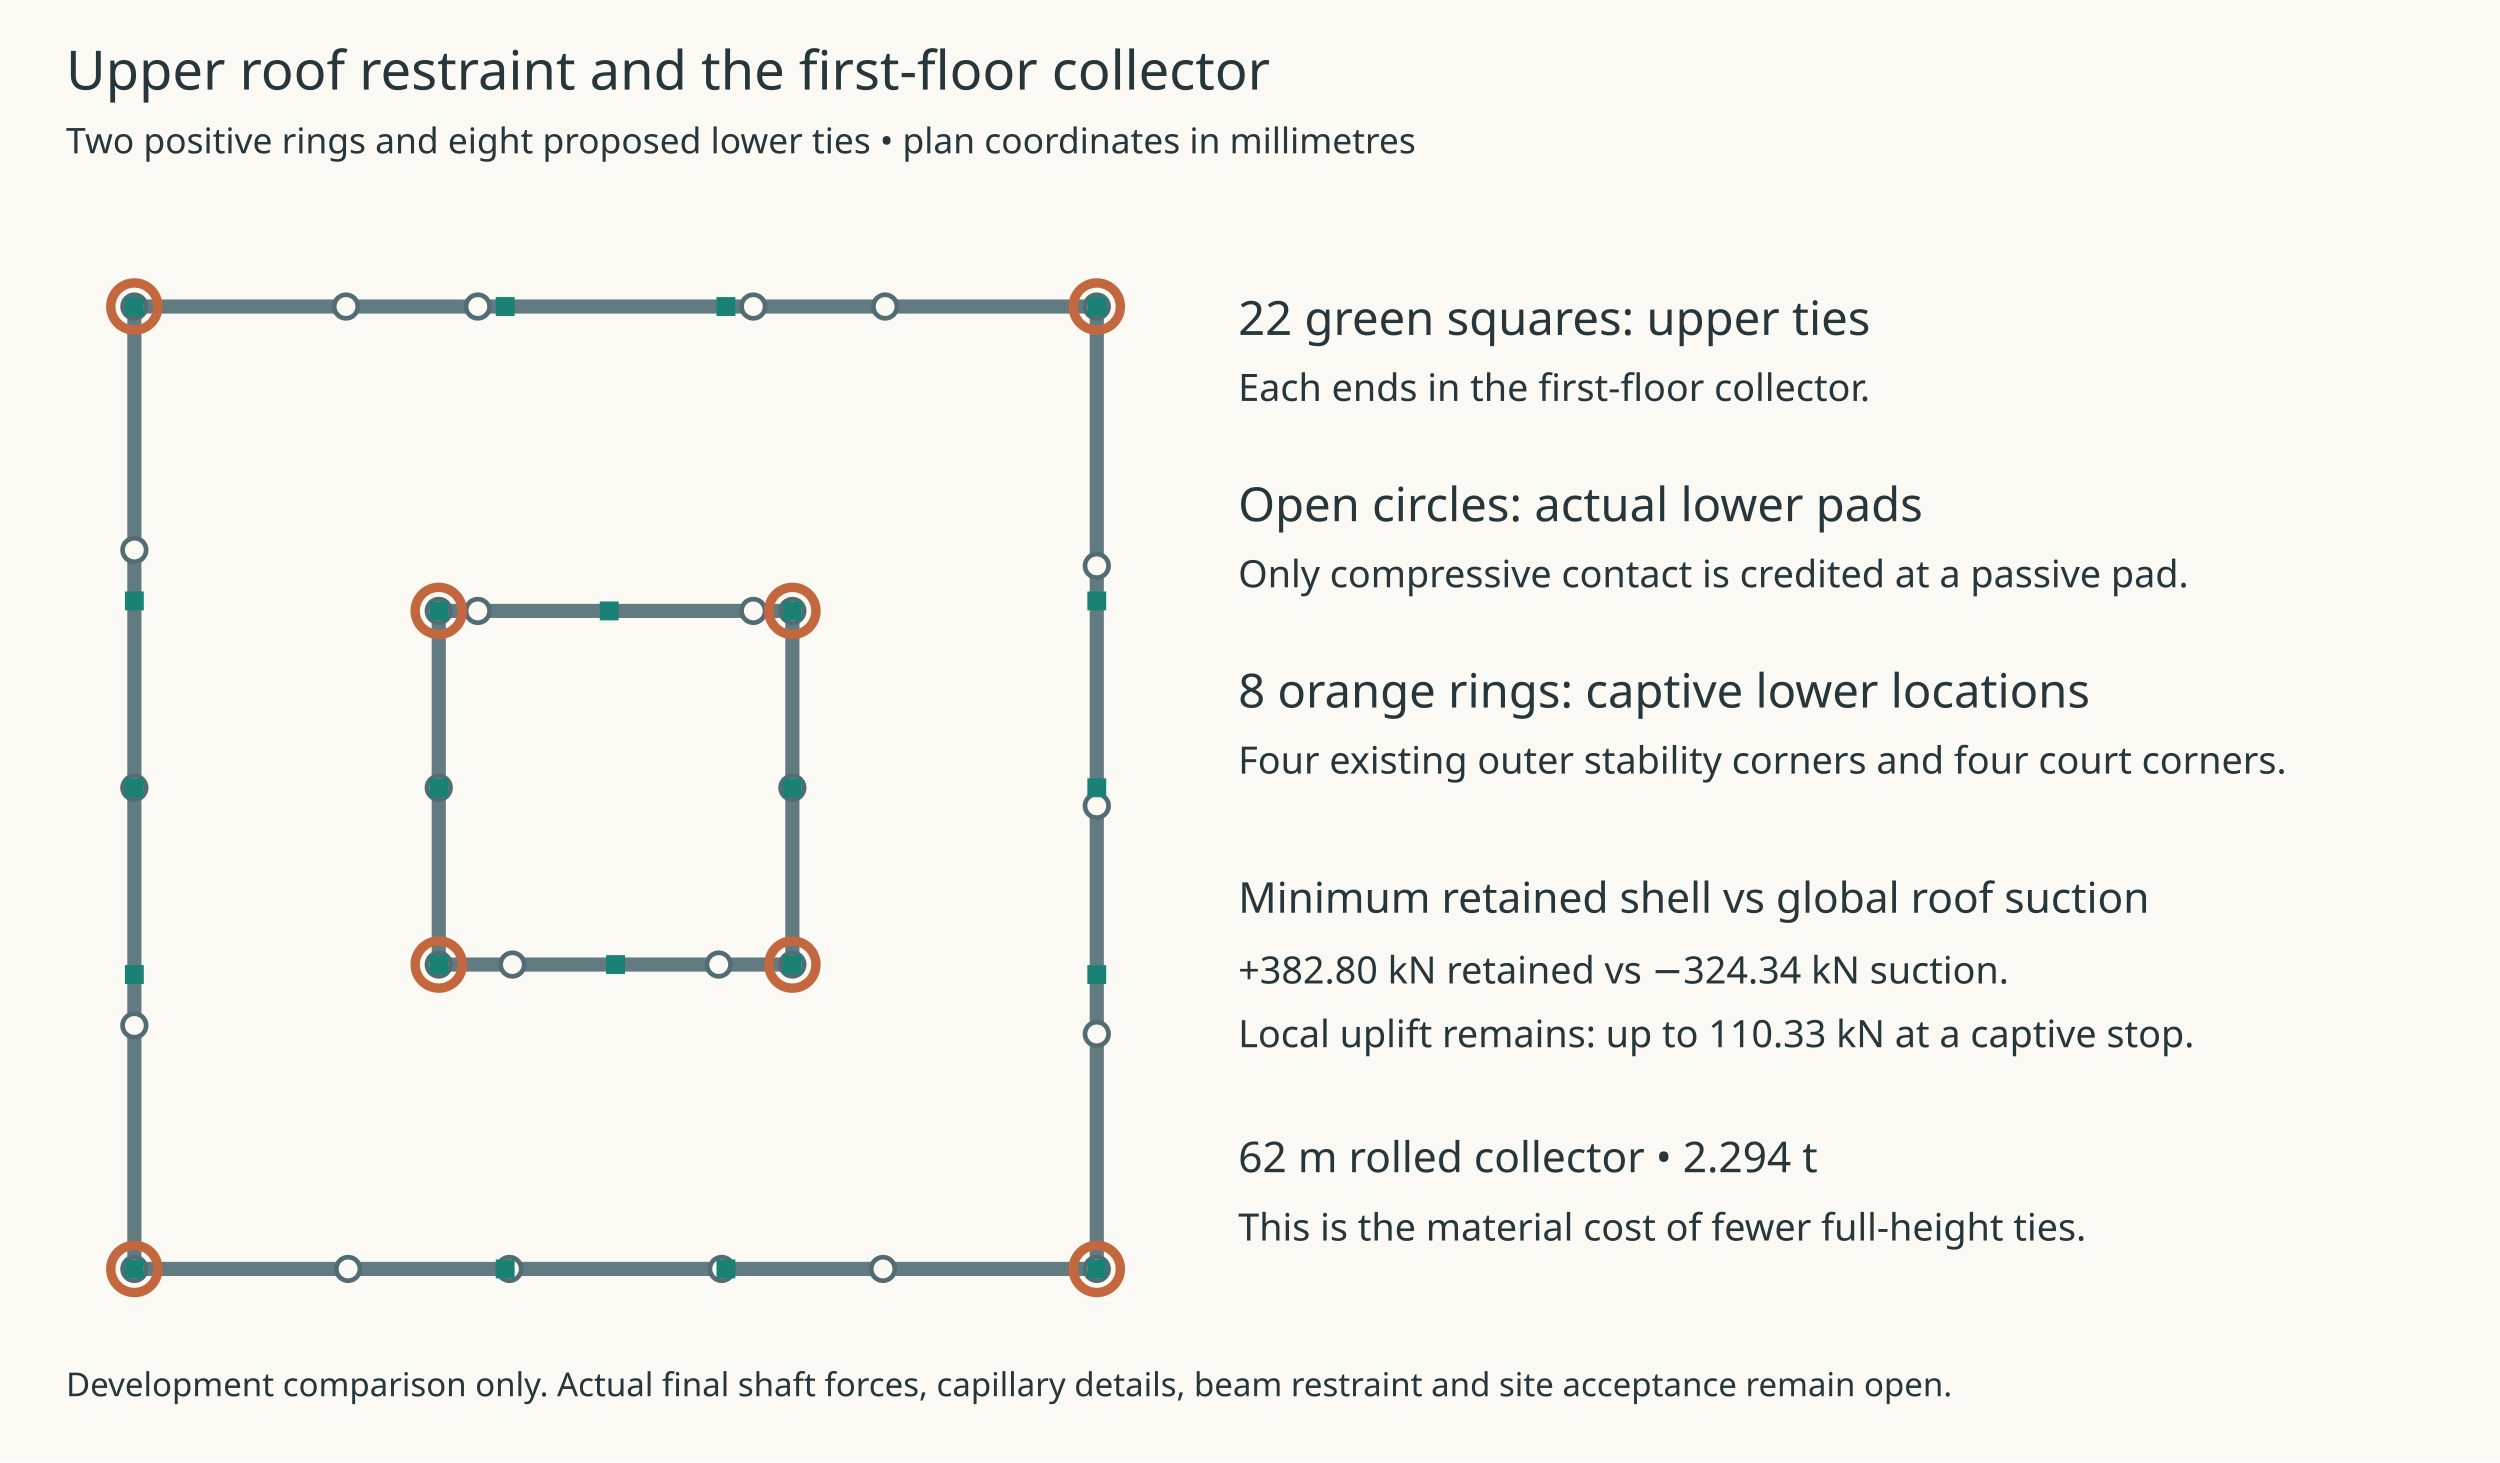
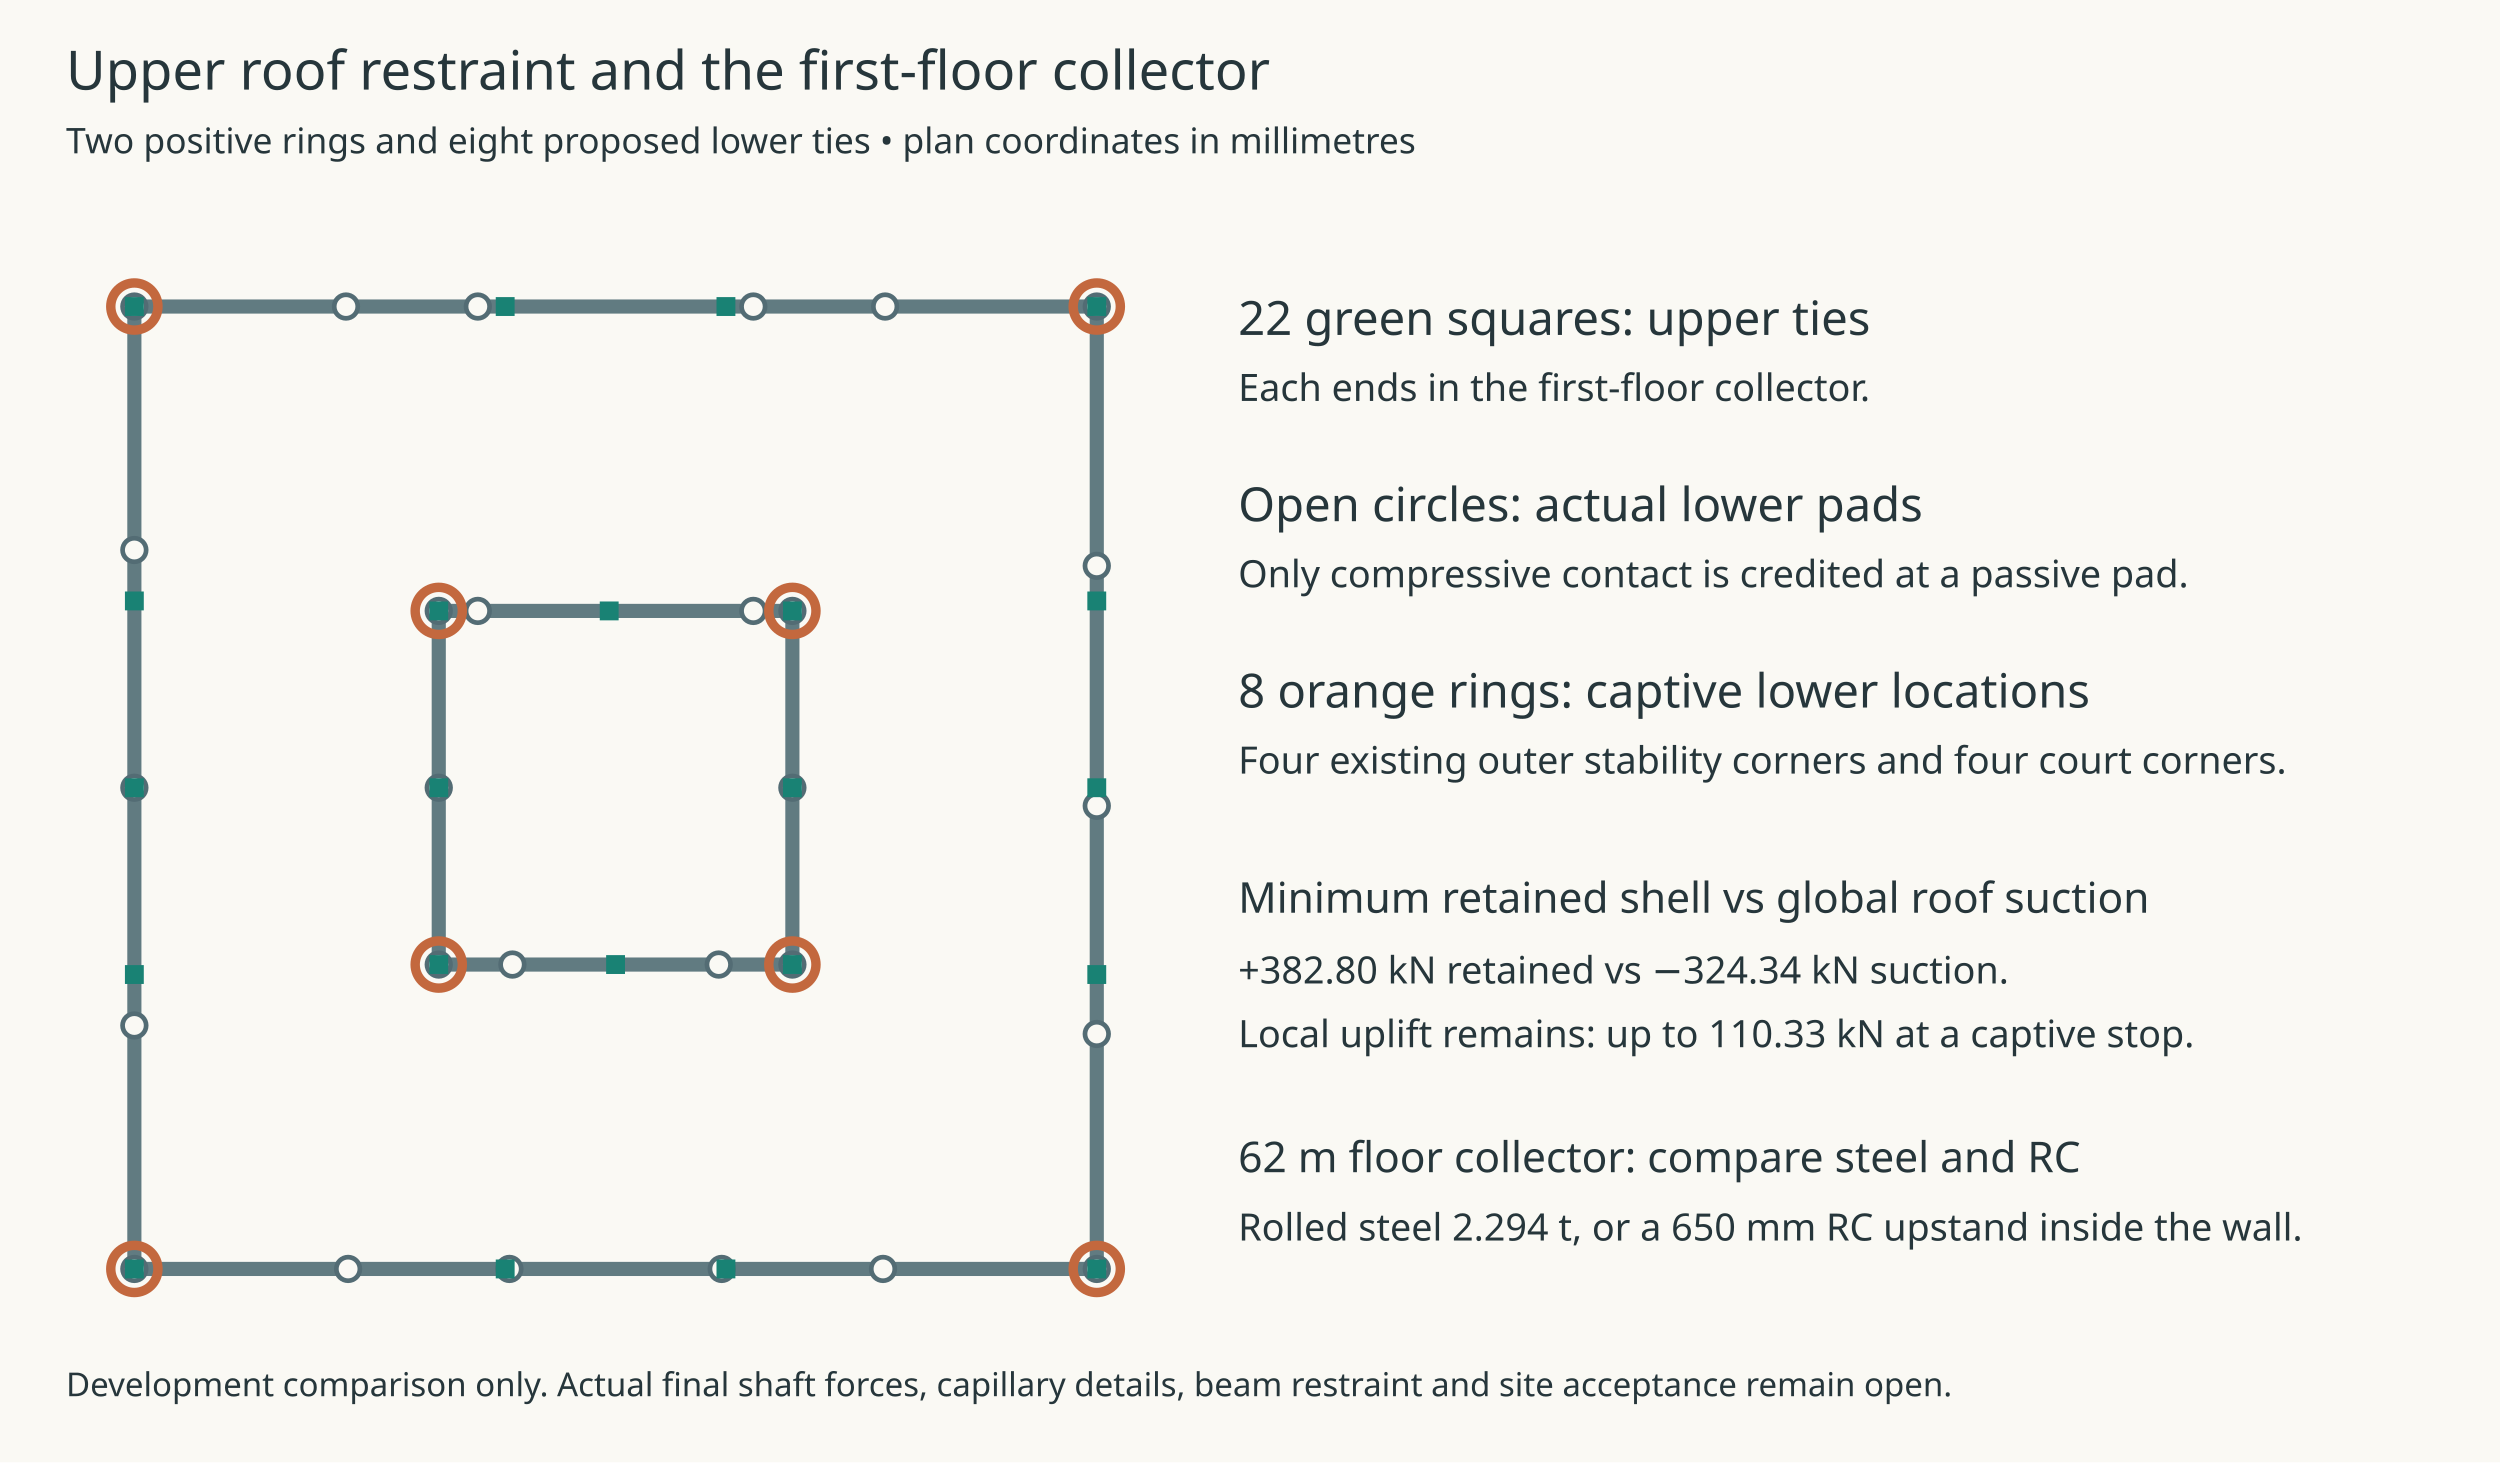
<svg xmlns="http://www.w3.org/2000/svg" viewBox="0 0 1060 620">
  <rect width="1060" height="620" fill="#faf9f4" />
  <g font-family="sans-serif" fill="#26363b">
    <text x="28" y="38" font-size="23">Upper roof restraint and the first-floor collector</text>
    <text x="28" y="65" font-size="15">Two positive rings and eight proposed lower ties • plan coordinates in millimetres</text>
    <path d="M56.97 538.03L465.03 538.03" fill="none" stroke="#617b81" stroke-width="6" />
    <path d="M465.03 538.03L465.03 129.97" fill="none" stroke="#617b81" stroke-width="6" />
    <path d="M56.97 129.97L465.03 129.97" fill="none" stroke="#617b81" stroke-width="6" />
    <path d="M56.97 538.03L56.97 129.97" fill="none" stroke="#617b81" stroke-width="6" />
    <path d="M186.03 408.97L335.97 408.97" fill="none" stroke="#617b81" stroke-width="6" />
    <path d="M335.97 408.97L335.97 259.03" fill="none" stroke="#617b81" stroke-width="6" />
    <path d="M186.03 259.03L335.97 259.03" fill="none" stroke="#617b81" stroke-width="6" />
    <path d="M186.03 408.97L186.03 259.03" fill="none" stroke="#617b81" stroke-width="6" />
    <circle cx="465.03" cy="341.686" r="5" fill="#faf9f4" stroke="#536c74" stroke-width="2" />
    <circle cx="146.7" cy="129.97" r="5" fill="#faf9f4" stroke="#536c74" stroke-width="2" />
    <circle cx="319.41" cy="129.97" r="5" fill="#faf9f4" stroke="#536c74" stroke-width="2" />
    <circle cx="56.97" cy="233.2" r="5" fill="#faf9f4" stroke="#536c74" stroke-width="2" />
    <circle cx="186.03" cy="334.0" r="5" fill="#faf9f4" stroke="#536c74" stroke-width="2" />
    <circle cx="335.97" cy="259.03" r="5" fill="#faf9f4" stroke="#536c74" stroke-width="2" />
    <circle cx="319.41" cy="259.03" r="5" fill="#faf9f4" stroke="#536c74" stroke-width="2" />
    <circle cx="465.03" cy="129.97" r="5" fill="#faf9f4" stroke="#536c74" stroke-width="2" />
    <circle cx="335.97" cy="408.97" r="5" fill="#faf9f4" stroke="#536c74" stroke-width="2" />
    <circle cx="56.97" cy="129.97" r="5" fill="#faf9f4" stroke="#536c74" stroke-width="2" />
    <circle cx="465.03" cy="438.4" r="5" fill="#faf9f4" stroke="#536c74" stroke-width="2" />
    <circle cx="465.03" cy="239.914" r="5" fill="#faf9f4" stroke="#536c74" stroke-width="2" />
    <circle cx="202.59" cy="129.97" r="5" fill="#faf9f4" stroke="#536c74" stroke-width="2" />
    <circle cx="202.59" cy="259.03" r="5" fill="#faf9f4" stroke="#536c74" stroke-width="2" />
    <circle cx="335.97" cy="334.0" r="5" fill="#faf9f4" stroke="#536c74" stroke-width="2" />
    <circle cx="374.4" cy="538.03" r="5" fill="#faf9f4" stroke="#536c74" stroke-width="2" />
    <circle cx="216.0" cy="538.03" r="5" fill="#faf9f4" stroke="#536c74" stroke-width="2" />
    <circle cx="304.74" cy="408.97" r="5" fill="#faf9f4" stroke="#536c74" stroke-width="2" />
    <circle cx="56.97" cy="434.8" r="5" fill="#faf9f4" stroke="#536c74" stroke-width="2" />
    <circle cx="465.03" cy="538.03" r="5" fill="#faf9f4" stroke="#536c74" stroke-width="2" />
    <circle cx="186.03" cy="259.03" r="5" fill="#faf9f4" stroke="#536c74" stroke-width="2" />
    <circle cx="56.97" cy="538.03" r="5" fill="#faf9f4" stroke="#536c74" stroke-width="2" />
    <circle cx="217.26" cy="408.97" r="5" fill="#faf9f4" stroke="#536c74" stroke-width="2" />
    <circle cx="56.97" cy="334.0" r="5" fill="#faf9f4" stroke="#536c74" stroke-width="2" />
    <circle cx="186.03" cy="408.97" r="5" fill="#faf9f4" stroke="#536c74" stroke-width="2" />
    <circle cx="306.0" cy="538.03" r="5" fill="#faf9f4" stroke="#536c74" stroke-width="2" />
    <circle cx="147.6" cy="538.03" r="5" fill="#faf9f4" stroke="#536c74" stroke-width="2" />
    <circle cx="375.3" cy="129.97" r="5" fill="#faf9f4" stroke="#536c74" stroke-width="2" />
    <rect x="52.97" y="534.03" width="8" height="8" fill="#198274" />
    <rect x="210.2" y="534.03" width="8" height="8" fill="#198274" />
    <rect x="303.8" y="534.03" width="8" height="8" fill="#198274" />
    <rect x="461.03" y="534.03" width="8" height="8" fill="#198274" />
    <rect x="461.03" y="409.2" width="8" height="8" fill="#198274" />
    <rect x="461.03" y="330.0" width="8" height="8" fill="#198274" />
    <rect x="461.03" y="250.8" width="8" height="8" fill="#198274" />
    <rect x="461.03" y="125.97" width="8" height="8" fill="#198274" />
    <rect x="52.97" y="125.97" width="8" height="8" fill="#198274" />
    <rect x="210.2" y="125.97" width="8" height="8" fill="#198274" />
    <rect x="303.8" y="125.97" width="8" height="8" fill="#198274" />
    <rect x="52.97" y="409.2" width="8" height="8" fill="#198274" />
    <rect x="52.97" y="330.0" width="8" height="8" fill="#198274" />
    <rect x="52.97" y="250.8" width="8" height="8" fill="#198274" />
    <rect x="182.03" y="404.97" width="8" height="8" fill="#198274" />
    <rect x="257.0" y="404.97" width="8" height="8" fill="#198274" />
    <rect x="331.97" y="404.97" width="8" height="8" fill="#198274" />
    <rect x="331.97" y="330.0" width="8" height="8" fill="#198274" />
    <rect x="331.97" y="255.03" width="8" height="8" fill="#198274" />
    <rect x="182.03" y="255.03" width="8" height="8" fill="#198274" />
    <rect x="254.3" y="255.03" width="8" height="8" fill="#198274" />
    <rect x="182.03" y="330.0" width="8" height="8" fill="#198274" />
    <circle cx="56.97" cy="538.03" r="10" fill="none" stroke="#c3683e" stroke-width="4" />
    <circle cx="465.03" cy="129.97" r="10" fill="none" stroke="#c3683e" stroke-width="4" />
    <circle cx="335.97" cy="408.97" r="10" fill="none" stroke="#c3683e" stroke-width="4" />
    <circle cx="56.97" cy="129.97" r="10" fill="none" stroke="#c3683e" stroke-width="4" />
    <circle cx="335.97" cy="259.03" r="10" fill="none" stroke="#c3683e" stroke-width="4" />
    <circle cx="186.03" cy="408.97" r="10" fill="none" stroke="#c3683e" stroke-width="4" />
    <circle cx="465.03" cy="538.03" r="10" fill="none" stroke="#c3683e" stroke-width="4" />
    <circle cx="186.03" cy="259.03" r="10" fill="none" stroke="#c3683e" stroke-width="4" />
    <text x="525" y="142" font-size="20">22 green squares: upper ties</text>
    <text x="525" y="170" font-size="16">Each ends in the first-floor collector.</text>
    <text x="525" y="221" font-size="20">Open circles: actual lower pads</text>
    <text x="525" y="249" font-size="16">Only compressive contact is credited at a passive pad.</text>
    <text x="525" y="300" font-size="20">8 orange rings: captive lower locations</text>
    <text x="525" y="328" font-size="16">Four existing outer stability corners and four court corners.</text>
    <text x="525" y="387" font-size="18">Minimum retained shell vs global roof suction</text>
    <text x="525" y="417" font-size="16">+382.80 kN retained vs −324.34 kN suction.</text>
    <text x="525" y="444" font-size="16">Local uplift remains: up to 110.33 kN at a captive stop.</text>
-     <text x="525" y="497" font-size="18">62 m rolled collector • 2.294 t</text>
-     <text x="525" y="526" font-size="16">This is the material cost of fewer full-height ties.</text>
+     <text x="525" y="497" font-size="18">62 m floor collector: compare steel and RC</text>
+     <text x="525" y="526" font-size="16">Rolled steel 2.294 t, or a 650 mm RC upstand inside the wall.</text>
    <text x="28" y="592" font-size="14">Development comparison only. Actual final shaft forces, capillary details, beam restraint and site acceptance remain open.</text>
  </g>
</svg>
